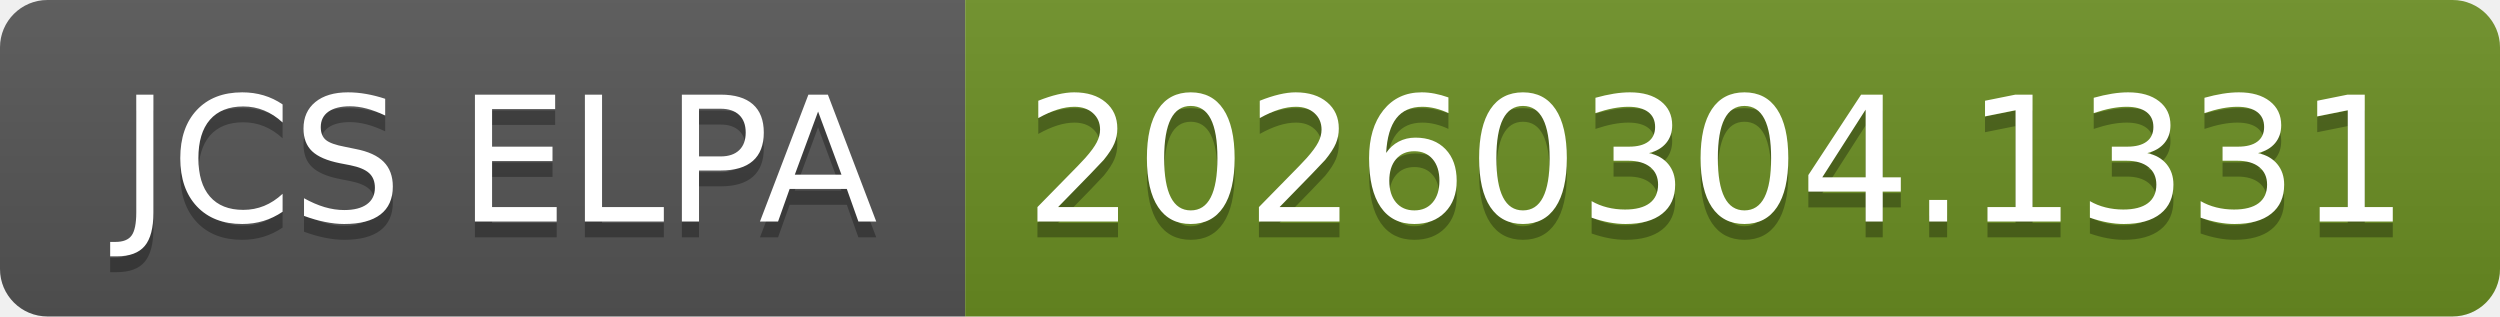
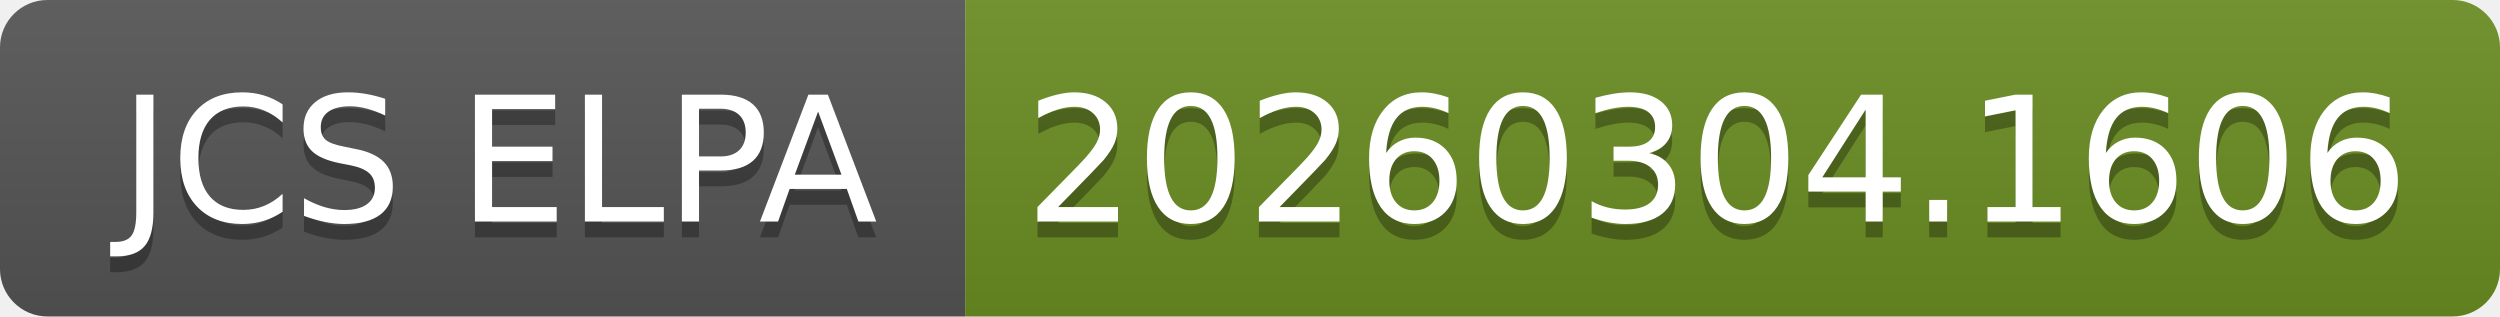
- <svg xmlns="http://www.w3.org/2000/svg" width="158" height="20" role="img" aria-label="JCS ELPA: 20260304.1331">
+ <svg xmlns="http://www.w3.org/2000/svg" width="158" height="20" role="img" aria-label="JCS ELPA: 20260304.1606">
  <linearGradient id="s" x2="0" y2="100%">
    <stop offset="0" stop-color="#bbb" stop-opacity=".1" />
    <stop offset="1" stop-opacity=".1" />
  </linearGradient>
  <clipPath id="r">
    <rect width="158" height="20" rx="3" fill="#fff" />
  </clipPath>
  <g clip-path="url(#r)">
    <rect width="61" height="20" fill="#555" />
    <rect x="61" width="97" height="20" fill="#6b8e23" />
    <rect width="158" height="20" fill="url(#s)" />
  </g>
  <g fill="#fff" text-anchor="middle" font-family="Verdana,Geneva,DejaVu Sans,sans-serif" text-rendering="geometricPrecision" font-size="110">
    <text aria-hidden="true" x="315" y="150" fill="#010101" fill-opacity=".3" transform="scale(.1)" textLength="510">JCS ELPA</text>
    <text x="315" y="140" transform="scale(.1)" fill="#fff" textLength="510">JCS ELPA</text>
-     <text aria-hidden="true" x="1085" y="150" fill="#010101" fill-opacity=".3" transform="scale(.1)" textLength="870">20260304.1331</text>
-     <text x="1085" y="140" transform="scale(.1)" fill="#fff" textLength="870">20260304.1331</text>
+     <text aria-hidden="true" x="1085" y="150" fill="#010101" fill-opacity=".3" transform="scale(.1)" textLength="870">20260304.1606</text>
+     <text x="1085" y="140" transform="scale(.1)" fill="#fff" textLength="870">20260304.1606</text>
  </g>
</svg>
